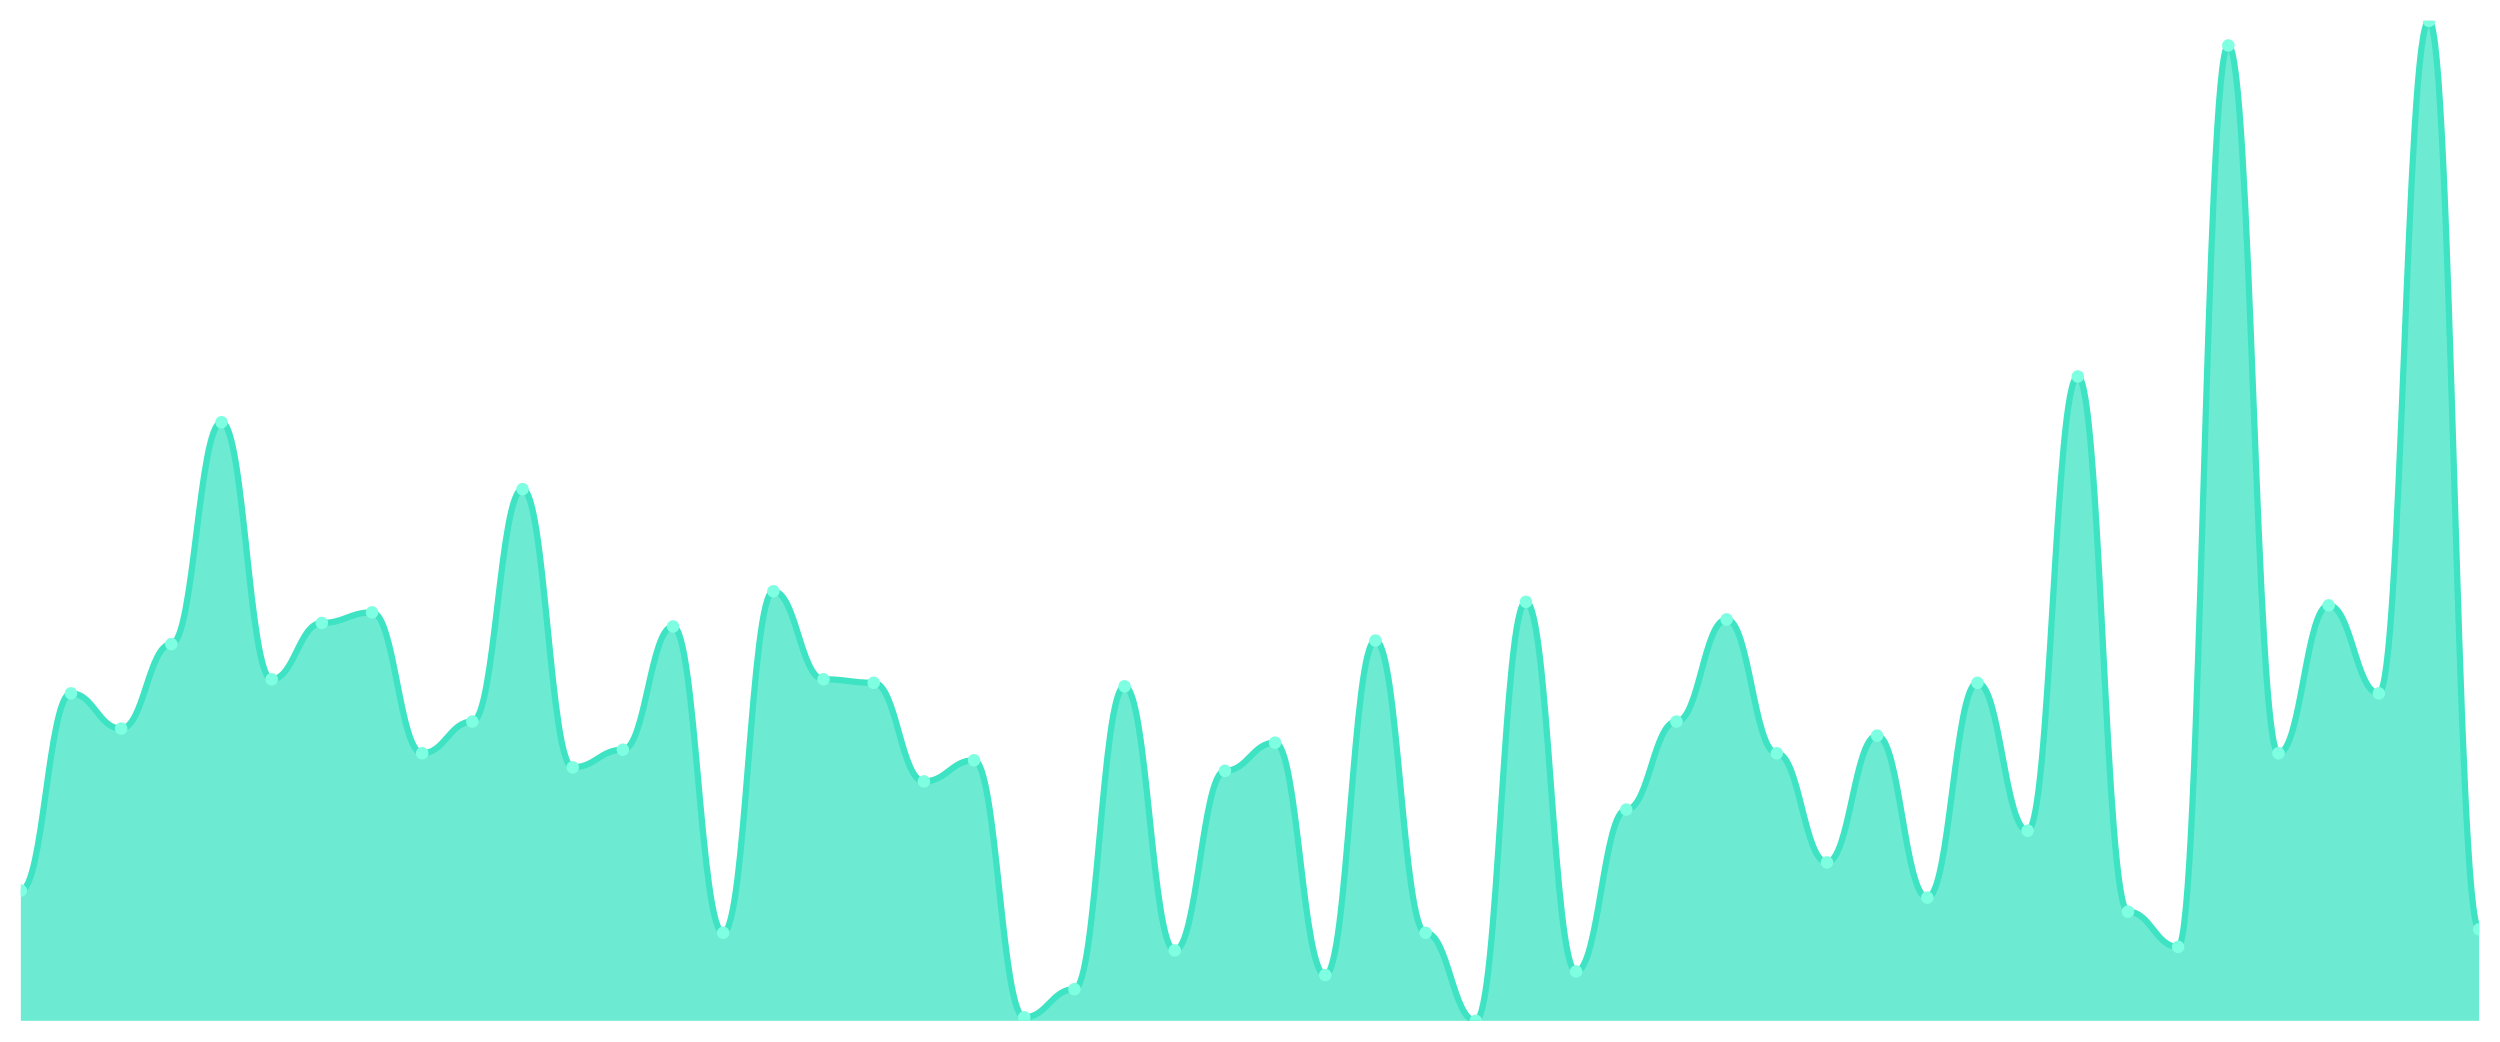
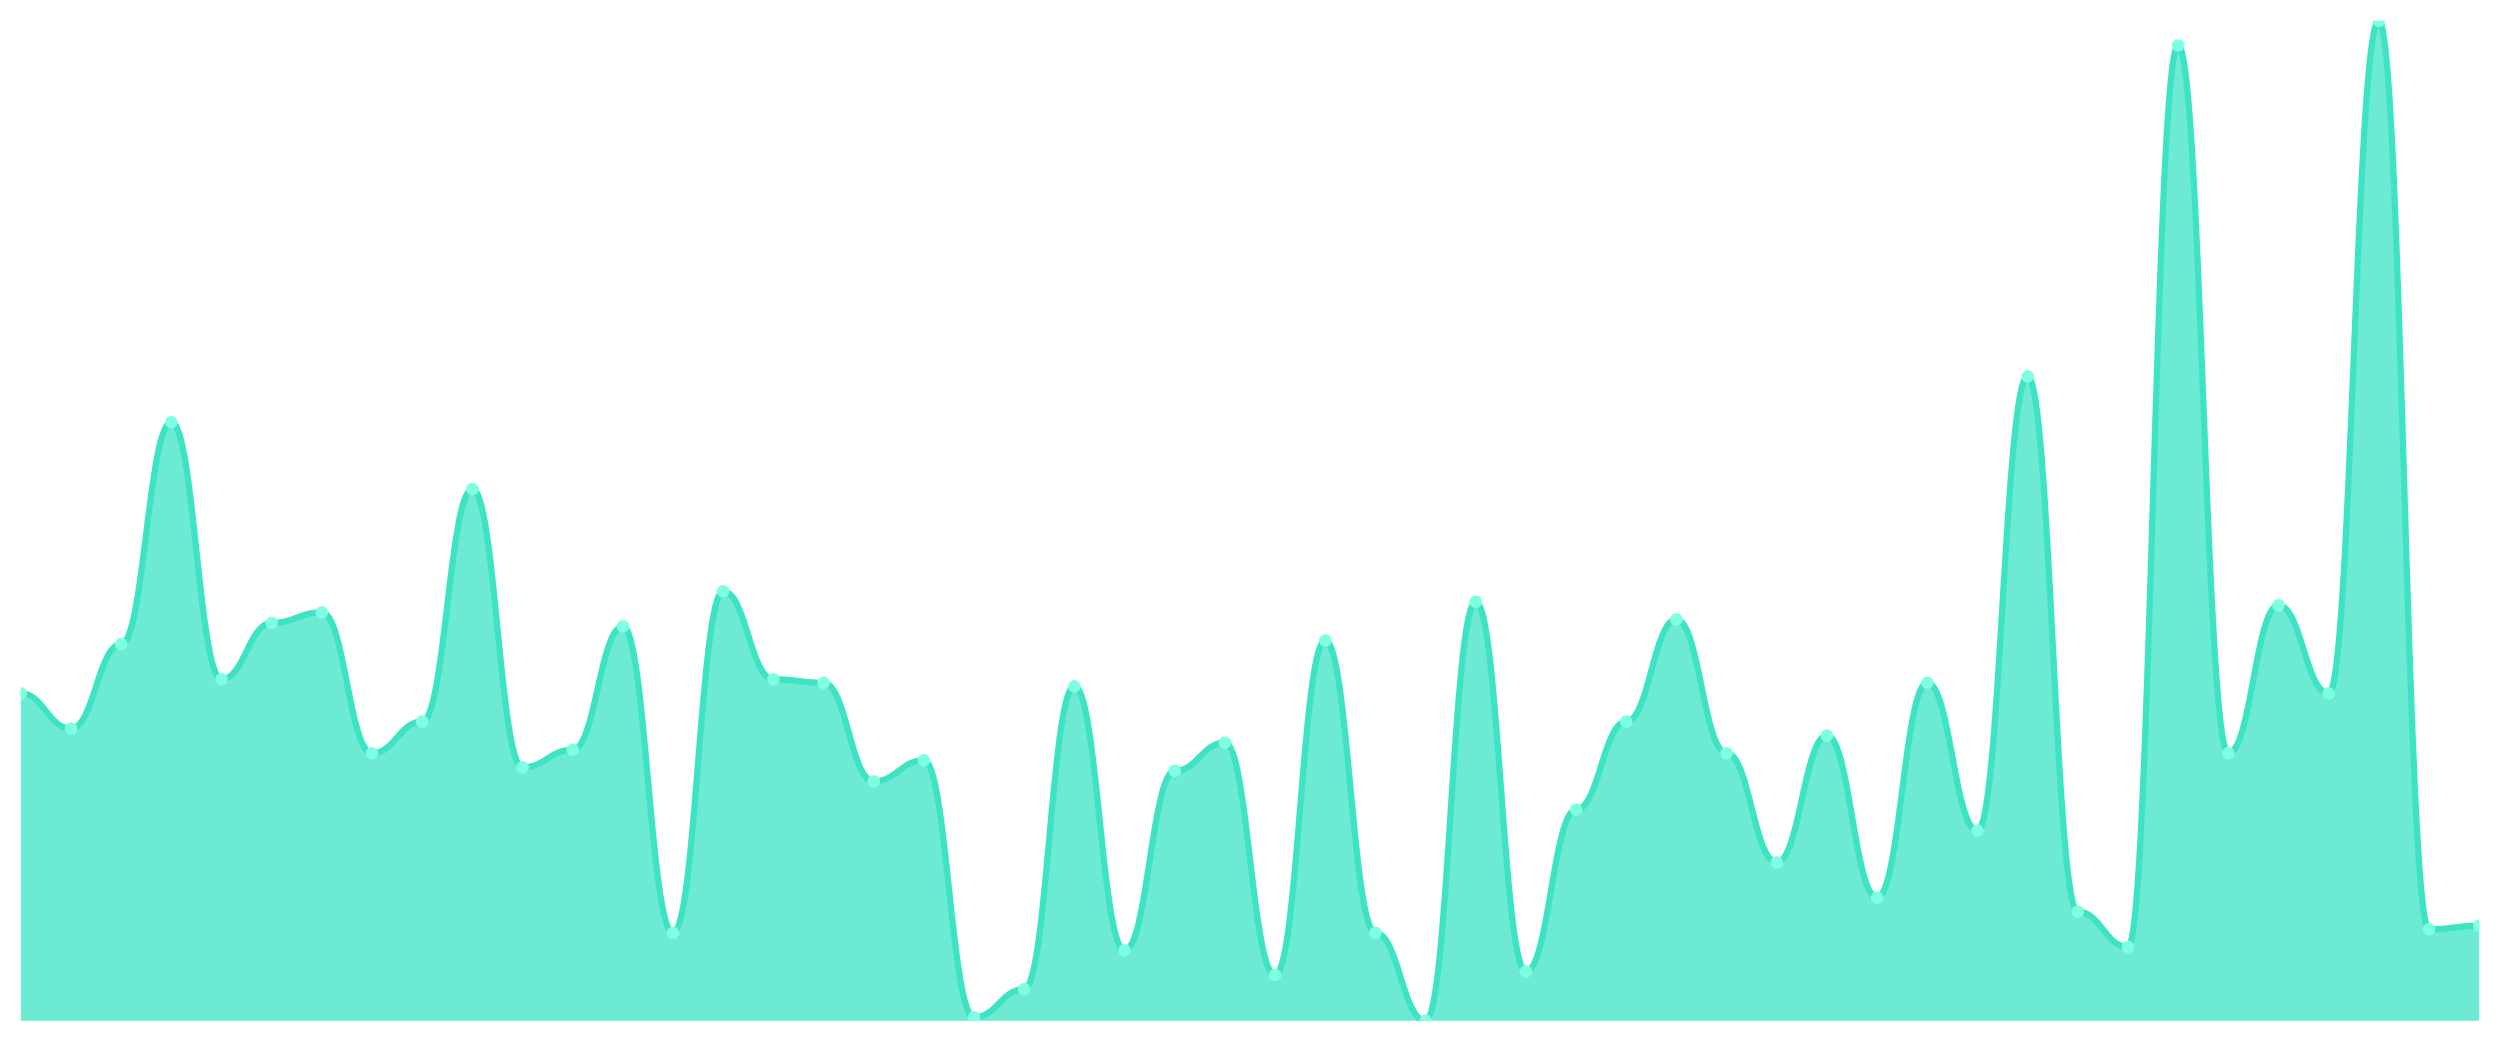
<svg xmlns="http://www.w3.org/2000/svg" viewBox="0 0 1200 500" width="1200" height="500">
  <defs>
    <clipPath id="c">
      <rect x="10" y="10" width="1180" height="480" />
    </clipPath>
  </defs>
  <rect width="1200" height="500" fill="none" />
  <g clip-path="url(#c)">
-     <path d="M 10,490 L 10,427.465 C 20.837,427.465 23.245,332.817 34.082,332.817 C 44.918,332.817 47.327,349.718 58.163,349.718 C 69,349.718 71.408,309.155 82.245,309.155 C 93.082,309.155 95.49,202.676 106.327,202.676 C 117.163,202.676 119.571,326.056 130.408,326.056 C 141.245,326.056 143.653,299.014 154.49,299.014 C 165.327,299.014 167.735,293.944 178.571,293.944 C 189.408,293.944 191.816,361.549 202.653,361.549 C 213.49,361.549 215.898,346.338 226.735,346.338 C 237.571,346.338 239.98,234.789 250.816,234.789 C 261.653,234.789 264.061,368.31 274.898,368.31 C 285.735,368.31 288.143,359.859 298.98,359.859 C 309.816,359.859 312.224,300.704 323.061,300.704 C 333.898,300.704 336.306,447.746 347.143,447.746 C 357.98,447.746 360.388,283.803 371.224,283.803 C 382.061,283.803 384.469,326.056 395.306,326.056 C 406.143,326.056 408.551,327.746 419.388,327.746 C 430.224,327.746 432.633,375.07 443.469,375.07 C 454.306,375.07 456.714,364.93 467.551,364.93 C 478.388,364.93 480.796,488.31 491.633,488.31 C 502.469,488.31 504.878,474.789 515.714,474.789 C 526.551,474.789 528.959,329.437 539.796,329.437 C 550.633,329.437 553.041,456.197 563.878,456.197 C 574.714,456.197 577.122,370 587.959,370 C 598.796,370 601.204,356.479 612.041,356.479 C 622.878,356.479 625.286,468.028 636.122,468.028 C 646.959,468.028 649.367,307.465 660.204,307.465 C 671.041,307.465 673.449,447.746 684.286,447.746 C 695.122,447.746 697.531,490 708.367,490 C 719.204,490 721.612,288.873 732.449,288.873 C 743.286,288.873 745.694,466.338 756.531,466.338 C 767.367,466.338 769.776,388.592 780.612,388.592 C 791.449,388.592 793.857,346.338 804.694,346.338 C 815.531,346.338 817.939,297.324 828.776,297.324 C 839.612,297.324 842.02,361.549 852.857,361.549 C 863.694,361.549 866.102,413.944 876.939,413.944 C 887.776,413.944 890.184,353.099 901.02,353.099 C 911.857,353.099 914.265,430.845 925.102,430.845 C 935.939,430.845 938.347,327.746 949.184,327.746 C 960.02,327.746 962.429,398.732 973.265,398.732 C 984.102,398.732 986.51,180.704 997.347,180.704 C 1008.184,180.704 1010.592,437.606 1021.429,437.606 C 1032.265,437.606 1034.673,454.507 1045.51,454.507 C 1056.347,454.507 1058.755,21.831 1069.592,21.831 C 1080.429,21.831 1082.837,361.549 1093.673,361.549 C 1104.51,361.549 1106.918,290.563 1117.755,290.563 C 1128.592,290.563 1131,332.817 1141.837,332.817 C 1152.673,332.817 1155.082,10 1165.918,10 C 1176.755,10 1179.163,446.056 1190,446.056 L 1190,490 Z" fill="rgba(61,227,195,0.75)" />
-     <path d="M 10,427.465 C 20.837,427.465 23.245,332.817 34.082,332.817 C 44.918,332.817 47.327,349.718 58.163,349.718 C 69,349.718 71.408,309.155 82.245,309.155 C 93.082,309.155 95.49,202.676 106.327,202.676 C 117.163,202.676 119.571,326.056 130.408,326.056 C 141.245,326.056 143.653,299.014 154.49,299.014 C 165.327,299.014 167.735,293.944 178.571,293.944 C 189.408,293.944 191.816,361.549 202.653,361.549 C 213.49,361.549 215.898,346.338 226.735,346.338 C 237.571,346.338 239.98,234.789 250.816,234.789 C 261.653,234.789 264.061,368.31 274.898,368.31 C 285.735,368.31 288.143,359.859 298.98,359.859 C 309.816,359.859 312.224,300.704 323.061,300.704 C 333.898,300.704 336.306,447.746 347.143,447.746 C 357.98,447.746 360.388,283.803 371.224,283.803 C 382.061,283.803 384.469,326.056 395.306,326.056 C 406.143,326.056 408.551,327.746 419.388,327.746 C 430.224,327.746 432.633,375.07 443.469,375.07 C 454.306,375.07 456.714,364.93 467.551,364.93 C 478.388,364.93 480.796,488.31 491.633,488.31 C 502.469,488.31 504.878,474.789 515.714,474.789 C 526.551,474.789 528.959,329.437 539.796,329.437 C 550.633,329.437 553.041,456.197 563.878,456.197 C 574.714,456.197 577.122,370 587.959,370 C 598.796,370 601.204,356.479 612.041,356.479 C 622.878,356.479 625.286,468.028 636.122,468.028 C 646.959,468.028 649.367,307.465 660.204,307.465 C 671.041,307.465 673.449,447.746 684.286,447.746 C 695.122,447.746 697.531,490 708.367,490 C 719.204,490 721.612,288.873 732.449,288.873 C 743.286,288.873 745.694,466.338 756.531,466.338 C 767.367,466.338 769.776,388.592 780.612,388.592 C 791.449,388.592 793.857,346.338 804.694,346.338 C 815.531,346.338 817.939,297.324 828.776,297.324 C 839.612,297.324 842.02,361.549 852.857,361.549 C 863.694,361.549 866.102,413.944 876.939,413.944 C 887.776,413.944 890.184,353.099 901.02,353.099 C 911.857,353.099 914.265,430.845 925.102,430.845 C 935.939,430.845 938.347,327.746 949.184,327.746 C 960.02,327.746 962.429,398.732 973.265,398.732 C 984.102,398.732 986.51,180.704 997.347,180.704 C 1008.184,180.704 1010.592,437.606 1021.429,437.606 C 1032.265,437.606 1034.673,454.507 1045.51,454.507 C 1056.347,454.507 1058.755,21.831 1069.592,21.831 C 1080.429,21.831 1082.837,361.549 1093.673,361.549 C 1104.51,361.549 1106.918,290.563 1117.755,290.563 C 1128.592,290.563 1131,332.817 1141.837,332.817 C 1152.673,332.817 1155.082,10 1165.918,10 C 1176.755,10 1179.163,446.056 1190,446.056" fill="none" stroke="#3de3c3" stroke-width="3" stroke-linecap="round" stroke-linejoin="round" />
-     <circle cx="10" cy="427.465" r="3" fill="#7fffe1" />
-     <circle cx="34.082" cy="332.817" r="3" fill="#7fffe1" />
-     <circle cx="58.163" cy="349.718" r="3" fill="#7fffe1" />
-     <circle cx="82.245" cy="309.155" r="3" fill="#7fffe1" />
-     <circle cx="106.327" cy="202.676" r="3" fill="#7fffe1" />
-     <circle cx="130.408" cy="326.056" r="3" fill="#7fffe1" />
-     <circle cx="154.49" cy="299.014" r="3" fill="#7fffe1" />
-     <circle cx="178.571" cy="293.944" r="3" fill="#7fffe1" />
-     <circle cx="202.653" cy="361.549" r="3" fill="#7fffe1" />
-     <circle cx="226.735" cy="346.338" r="3" fill="#7fffe1" />
-     <circle cx="250.816" cy="234.789" r="3" fill="#7fffe1" />
-     <circle cx="274.898" cy="368.31" r="3" fill="#7fffe1" />
-     <circle cx="298.98" cy="359.859" r="3" fill="#7fffe1" />
-     <circle cx="323.061" cy="300.704" r="3" fill="#7fffe1" />
-     <circle cx="347.143" cy="447.746" r="3" fill="#7fffe1" />
-     <circle cx="371.224" cy="283.803" r="3" fill="#7fffe1" />
-     <circle cx="395.306" cy="326.056" r="3" fill="#7fffe1" />
-     <circle cx="419.388" cy="327.746" r="3" fill="#7fffe1" />
-     <circle cx="443.469" cy="375.07" r="3" fill="#7fffe1" />
-     <circle cx="467.551" cy="364.93" r="3" fill="#7fffe1" />
-     <circle cx="491.633" cy="488.31" r="3" fill="#7fffe1" />
-     <circle cx="515.714" cy="474.789" r="3" fill="#7fffe1" />
-     <circle cx="539.796" cy="329.437" r="3" fill="#7fffe1" />
-     <circle cx="563.878" cy="456.197" r="3" fill="#7fffe1" />
-     <circle cx="587.959" cy="370" r="3" fill="#7fffe1" />
-     <circle cx="612.041" cy="356.479" r="3" fill="#7fffe1" />
-     <circle cx="636.122" cy="468.028" r="3" fill="#7fffe1" />
-     <circle cx="660.204" cy="307.465" r="3" fill="#7fffe1" />
-     <circle cx="684.286" cy="447.746" r="3" fill="#7fffe1" />
-     <circle cx="708.367" cy="490" r="3" fill="#7fffe1" />
-     <circle cx="732.449" cy="288.873" r="3" fill="#7fffe1" />
-     <circle cx="756.531" cy="466.338" r="3" fill="#7fffe1" />
-     <circle cx="780.612" cy="388.592" r="3" fill="#7fffe1" />
-     <circle cx="804.694" cy="346.338" r="3" fill="#7fffe1" />
-     <circle cx="828.776" cy="297.324" r="3" fill="#7fffe1" />
-     <circle cx="852.857" cy="361.549" r="3" fill="#7fffe1" />
-     <circle cx="876.939" cy="413.944" r="3" fill="#7fffe1" />
-     <circle cx="901.02" cy="353.099" r="3" fill="#7fffe1" />
-     <circle cx="925.102" cy="430.845" r="3" fill="#7fffe1" />
-     <circle cx="949.184" cy="327.746" r="3" fill="#7fffe1" />
-     <circle cx="973.265" cy="398.732" r="3" fill="#7fffe1" />
-     <circle cx="997.347" cy="180.704" r="3" fill="#7fffe1" />
-     <circle cx="1021.429" cy="437.606" r="3" fill="#7fffe1" />
-     <circle cx="1045.51" cy="454.507" r="3" fill="#7fffe1" />
-     <circle cx="1069.592" cy="21.831" r="3" fill="#7fffe1" />
-     <circle cx="1093.673" cy="361.549" r="3" fill="#7fffe1" />
-     <circle cx="1117.755" cy="290.563" r="3" fill="#7fffe1" />
-     <circle cx="1141.837" cy="332.817" r="3" fill="#7fffe1" />
-     <circle cx="1165.918" cy="10" r="3" fill="#7fffe1" />
-     <circle cx="1190" cy="446.056" r="3" fill="#7fffe1" />
+     <path d="M 10,490 L 10,332.817 C 20.837,332.817 23.245,349.718 34.082,349.718 C 44.918,349.718 47.327,309.155 58.163,309.155 C 69,309.155 71.408,202.676 82.245,202.676 C 93.082,202.676 95.49,326.056 106.327,326.056 C 117.163,326.056 119.571,299.014 130.408,299.014 C 141.245,299.014 143.653,293.944 154.49,293.944 C 165.327,293.944 167.735,361.549 178.571,361.549 C 189.408,361.549 191.816,346.338 202.653,346.338 C 213.49,346.338 215.898,234.789 226.735,234.789 C 237.571,234.789 239.98,368.31 250.816,368.31 C 261.653,368.31 264.061,359.859 274.898,359.859 C 285.735,359.859 288.143,300.704 298.98,300.704 C 309.816,300.704 312.224,447.746 323.061,447.746 C 333.898,447.746 336.306,283.803 347.143,283.803 C 357.98,283.803 360.388,326.056 371.224,326.056 C 382.061,326.056 384.469,327.746 395.306,327.746 C 406.143,327.746 408.551,375.07 419.388,375.07 C 430.224,375.07 432.633,364.93 443.469,364.93 C 454.306,364.93 456.714,488.31 467.551,488.31 C 478.388,488.31 480.796,474.789 491.633,474.789 C 502.469,474.789 504.878,329.437 515.714,329.437 C 526.551,329.437 528.959,456.197 539.796,456.197 C 550.633,456.197 553.041,370 563.878,370 C 574.714,370 577.122,356.479 587.959,356.479 C 598.796,356.479 601.204,468.028 612.041,468.028 C 622.878,468.028 625.286,307.465 636.122,307.465 C 646.959,307.465 649.367,447.746 660.204,447.746 C 671.041,447.746 673.449,490 684.286,490 C 695.122,490 697.531,288.873 708.367,288.873 C 719.204,288.873 721.612,466.338 732.449,466.338 C 743.286,466.338 745.694,388.592 756.531,388.592 C 767.367,388.592 769.776,346.338 780.612,346.338 C 791.449,346.338 793.857,297.324 804.694,297.324 C 815.531,297.324 817.939,361.549 828.776,361.549 C 839.612,361.549 842.02,413.944 852.857,413.944 C 863.694,413.944 866.102,353.099 876.939,353.099 C 887.776,353.099 890.184,430.845 901.02,430.845 C 911.857,430.845 914.265,327.746 925.102,327.746 C 935.939,327.746 938.347,398.732 949.184,398.732 C 960.02,398.732 962.429,180.704 973.265,180.704 C 984.102,180.704 986.51,437.606 997.347,437.606 C 1008.184,437.606 1010.592,454.507 1021.429,454.507 C 1032.265,454.507 1034.673,21.831 1045.51,21.831 C 1056.347,21.831 1058.755,361.549 1069.592,361.549 C 1080.429,361.549 1082.837,290.563 1093.673,290.563 C 1104.51,290.563 1106.918,332.817 1117.755,332.817 C 1128.592,332.817 1131,10 1141.837,10 C 1152.673,10 1155.082,446.056 1165.918,446.056 C 1176.755,446.056 1179.163,444.366 1190,444.366 L 1190,490 Z" fill="rgba(61,227,195,0.75)" />
+     <path d="M 10,332.817 C 20.837,332.817 23.245,349.718 34.082,349.718 C 44.918,349.718 47.327,309.155 58.163,309.155 C 69,309.155 71.408,202.676 82.245,202.676 C 93.082,202.676 95.49,326.056 106.327,326.056 C 117.163,326.056 119.571,299.014 130.408,299.014 C 141.245,299.014 143.653,293.944 154.49,293.944 C 165.327,293.944 167.735,361.549 178.571,361.549 C 189.408,361.549 191.816,346.338 202.653,346.338 C 213.49,346.338 215.898,234.789 226.735,234.789 C 237.571,234.789 239.98,368.31 250.816,368.31 C 261.653,368.31 264.061,359.859 274.898,359.859 C 285.735,359.859 288.143,300.704 298.98,300.704 C 309.816,300.704 312.224,447.746 323.061,447.746 C 333.898,447.746 336.306,283.803 347.143,283.803 C 357.98,283.803 360.388,326.056 371.224,326.056 C 382.061,326.056 384.469,327.746 395.306,327.746 C 406.143,327.746 408.551,375.07 419.388,375.07 C 430.224,375.07 432.633,364.93 443.469,364.93 C 454.306,364.93 456.714,488.31 467.551,488.31 C 478.388,488.31 480.796,474.789 491.633,474.789 C 502.469,474.789 504.878,329.437 515.714,329.437 C 526.551,329.437 528.959,456.197 539.796,456.197 C 550.633,456.197 553.041,370 563.878,370 C 574.714,370 577.122,356.479 587.959,356.479 C 598.796,356.479 601.204,468.028 612.041,468.028 C 622.878,468.028 625.286,307.465 636.122,307.465 C 646.959,307.465 649.367,447.746 660.204,447.746 C 671.041,447.746 673.449,490 684.286,490 C 695.122,490 697.531,288.873 708.367,288.873 C 719.204,288.873 721.612,466.338 732.449,466.338 C 743.286,466.338 745.694,388.592 756.531,388.592 C 767.367,388.592 769.776,346.338 780.612,346.338 C 791.449,346.338 793.857,297.324 804.694,297.324 C 815.531,297.324 817.939,361.549 828.776,361.549 C 839.612,361.549 842.02,413.944 852.857,413.944 C 863.694,413.944 866.102,353.099 876.939,353.099 C 887.776,353.099 890.184,430.845 901.02,430.845 C 911.857,430.845 914.265,327.746 925.102,327.746 C 935.939,327.746 938.347,398.732 949.184,398.732 C 960.02,398.732 962.429,180.704 973.265,180.704 C 984.102,180.704 986.51,437.606 997.347,437.606 C 1008.184,437.606 1010.592,454.507 1021.429,454.507 C 1032.265,454.507 1034.673,21.831 1045.51,21.831 C 1056.347,21.831 1058.755,361.549 1069.592,361.549 C 1080.429,361.549 1082.837,290.563 1093.673,290.563 C 1104.51,290.563 1106.918,332.817 1117.755,332.817 C 1128.592,332.817 1131,10 1141.837,10 C 1152.673,10 1155.082,446.056 1165.918,446.056 C 1176.755,446.056 1179.163,444.366 1190,444.366" fill="none" stroke="#3de3c3" stroke-width="3" stroke-linecap="round" stroke-linejoin="round" />
+     <circle cx="10" cy="332.817" r="3" fill="#7fffe1" />
+     <circle cx="34.082" cy="349.718" r="3" fill="#7fffe1" />
+     <circle cx="58.163" cy="309.155" r="3" fill="#7fffe1" />
+     <circle cx="82.245" cy="202.676" r="3" fill="#7fffe1" />
+     <circle cx="106.327" cy="326.056" r="3" fill="#7fffe1" />
+     <circle cx="130.408" cy="299.014" r="3" fill="#7fffe1" />
+     <circle cx="154.49" cy="293.944" r="3" fill="#7fffe1" />
+     <circle cx="178.571" cy="361.549" r="3" fill="#7fffe1" />
+     <circle cx="202.653" cy="346.338" r="3" fill="#7fffe1" />
+     <circle cx="226.735" cy="234.789" r="3" fill="#7fffe1" />
+     <circle cx="250.816" cy="368.31" r="3" fill="#7fffe1" />
+     <circle cx="274.898" cy="359.859" r="3" fill="#7fffe1" />
+     <circle cx="298.98" cy="300.704" r="3" fill="#7fffe1" />
+     <circle cx="323.061" cy="447.746" r="3" fill="#7fffe1" />
+     <circle cx="347.143" cy="283.803" r="3" fill="#7fffe1" />
+     <circle cx="371.224" cy="326.056" r="3" fill="#7fffe1" />
+     <circle cx="395.306" cy="327.746" r="3" fill="#7fffe1" />
+     <circle cx="419.388" cy="375.07" r="3" fill="#7fffe1" />
+     <circle cx="443.469" cy="364.93" r="3" fill="#7fffe1" />
+     <circle cx="467.551" cy="488.31" r="3" fill="#7fffe1" />
+     <circle cx="491.633" cy="474.789" r="3" fill="#7fffe1" />
+     <circle cx="515.714" cy="329.437" r="3" fill="#7fffe1" />
+     <circle cx="539.796" cy="456.197" r="3" fill="#7fffe1" />
+     <circle cx="563.878" cy="370" r="3" fill="#7fffe1" />
+     <circle cx="587.959" cy="356.479" r="3" fill="#7fffe1" />
+     <circle cx="612.041" cy="468.028" r="3" fill="#7fffe1" />
+     <circle cx="636.122" cy="307.465" r="3" fill="#7fffe1" />
+     <circle cx="660.204" cy="447.746" r="3" fill="#7fffe1" />
+     <circle cx="684.286" cy="490" r="3" fill="#7fffe1" />
+     <circle cx="708.367" cy="288.873" r="3" fill="#7fffe1" />
+     <circle cx="732.449" cy="466.338" r="3" fill="#7fffe1" />
+     <circle cx="756.531" cy="388.592" r="3" fill="#7fffe1" />
+     <circle cx="780.612" cy="346.338" r="3" fill="#7fffe1" />
+     <circle cx="804.694" cy="297.324" r="3" fill="#7fffe1" />
+     <circle cx="828.776" cy="361.549" r="3" fill="#7fffe1" />
+     <circle cx="852.857" cy="413.944" r="3" fill="#7fffe1" />
+     <circle cx="876.939" cy="353.099" r="3" fill="#7fffe1" />
+     <circle cx="901.02" cy="430.845" r="3" fill="#7fffe1" />
+     <circle cx="925.102" cy="327.746" r="3" fill="#7fffe1" />
+     <circle cx="949.184" cy="398.732" r="3" fill="#7fffe1" />
+     <circle cx="973.265" cy="180.704" r="3" fill="#7fffe1" />
+     <circle cx="997.347" cy="437.606" r="3" fill="#7fffe1" />
+     <circle cx="1021.429" cy="454.507" r="3" fill="#7fffe1" />
+     <circle cx="1045.51" cy="21.831" r="3" fill="#7fffe1" />
+     <circle cx="1069.592" cy="361.549" r="3" fill="#7fffe1" />
+     <circle cx="1093.673" cy="290.563" r="3" fill="#7fffe1" />
+     <circle cx="1117.755" cy="332.817" r="3" fill="#7fffe1" />
+     <circle cx="1141.837" cy="10" r="3" fill="#7fffe1" />
+     <circle cx="1165.918" cy="446.056" r="3" fill="#7fffe1" />
+     <circle cx="1190" cy="444.366" r="3" fill="#7fffe1" />
  </g>
</svg>
